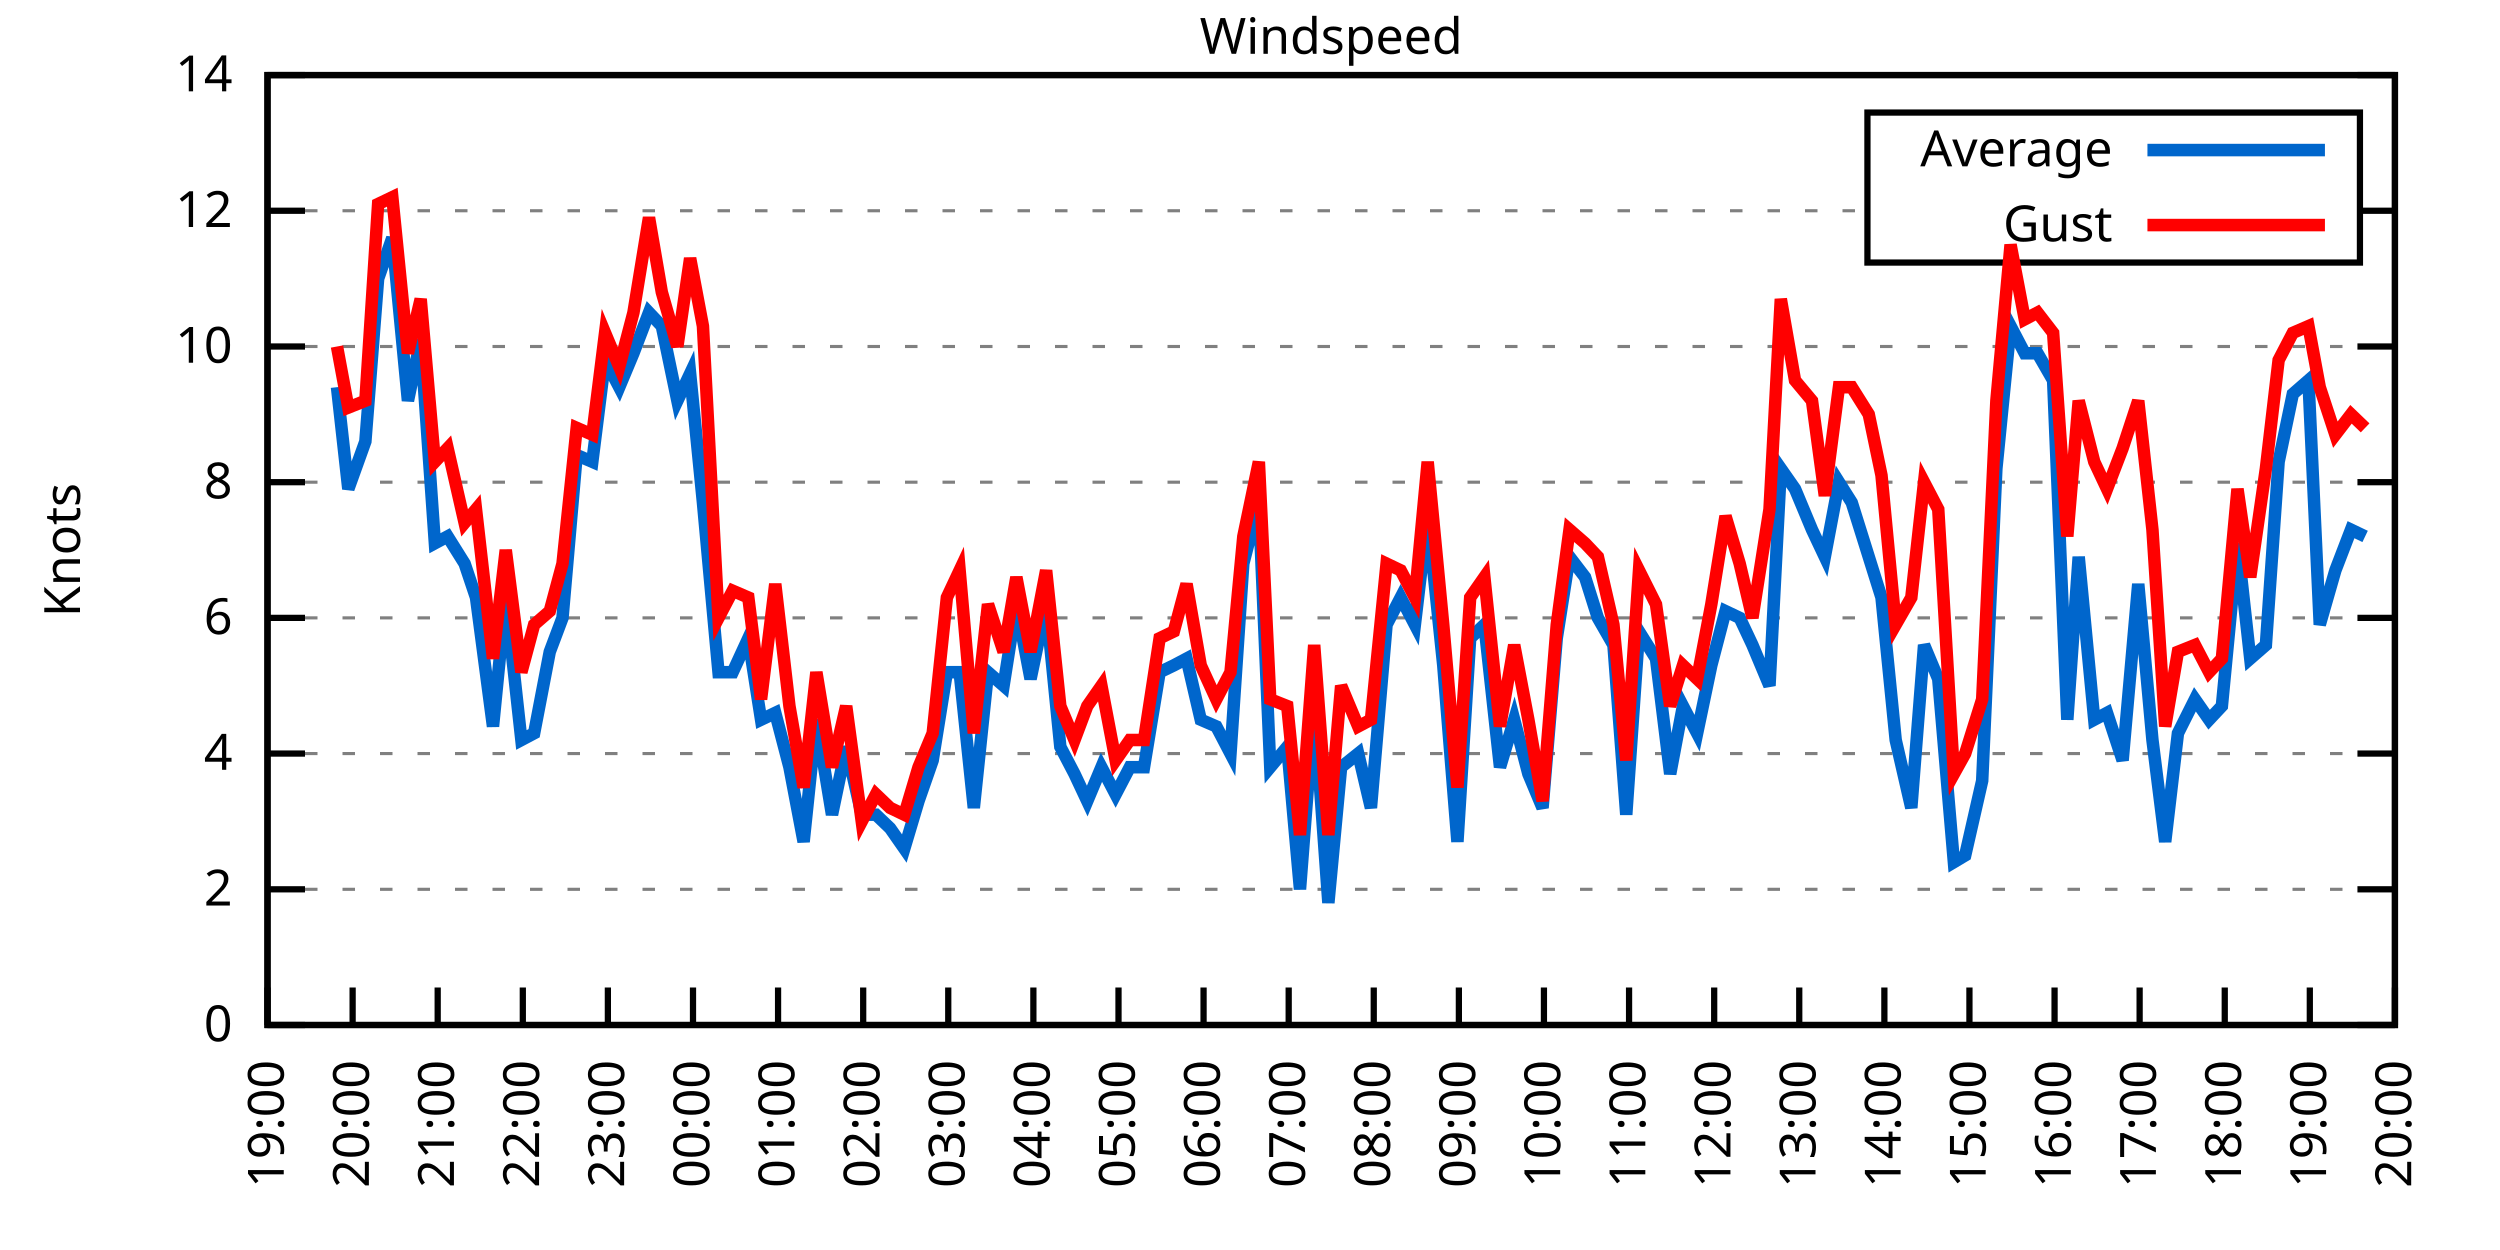
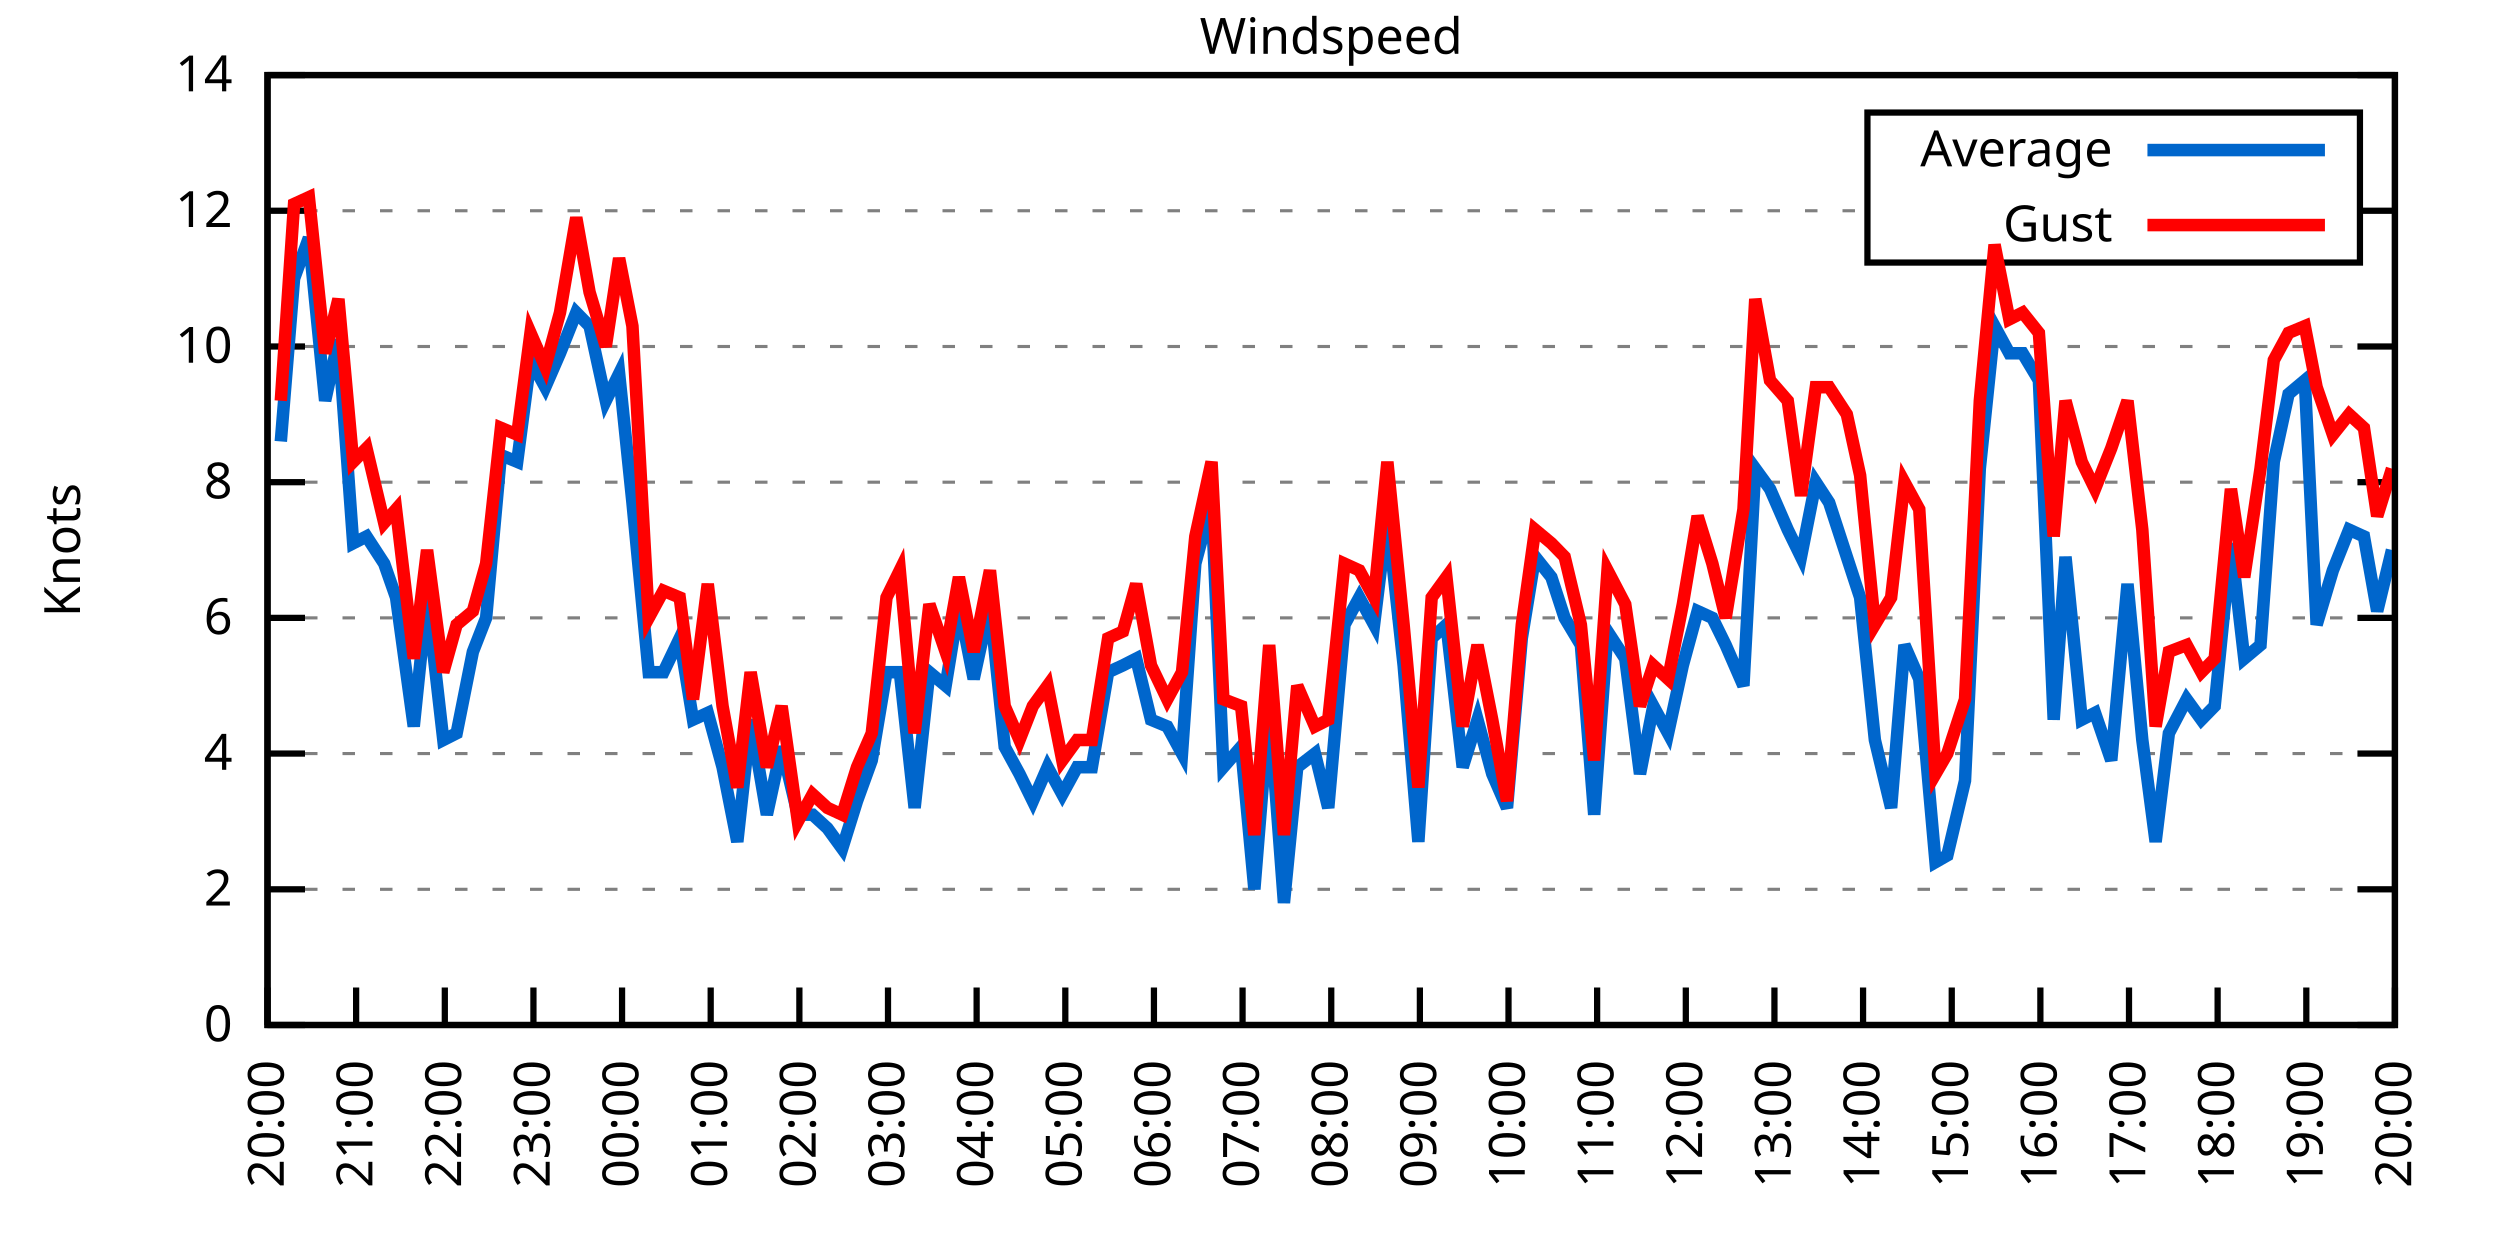
<svg xmlns="http://www.w3.org/2000/svg" xmlns:xlink="http://www.w3.org/1999/xlink" width="400" height="200" viewBox="0 0 400 200">
  <g id="gnuplot_canvas">
    <rect x="0" y="0" width="400" height="200" fill="none" />
    <defs>
      <circle id="gpDot" r="0.5" stroke-width="0.5" stroke="currentColor" />
      <path id="gpPt0" stroke-width="0.333" stroke="currentColor" d="M-1,0 h2 M0,-1 v2" />
      <path id="gpPt1" stroke-width="0.333" stroke="currentColor" d="M-1,-1 L1,1 M1,-1 L-1,1" />
      <path id="gpPt2" stroke-width="0.333" stroke="currentColor" d="M-1,0 L1,0 M0,-1 L0,1 M-1,-1 L1,1 M-1,1 L1,-1" />
      <rect id="gpPt3" stroke-width="0.333" stroke="currentColor" x="-1" y="-1" width="2" height="2" />
      <rect id="gpPt4" stroke-width="0.333" stroke="currentColor" fill="currentColor" x="-1" y="-1" width="2" height="2" />
      <circle id="gpPt5" stroke-width="0.333" stroke="currentColor" cx="0" cy="0" r="1" />
      <use xlink:href="#gpPt5" id="gpPt6" fill="currentColor" stroke="none" />
      <path id="gpPt7" stroke-width="0.333" stroke="currentColor" d="M0,-1.33 L-1.33,0.67 L1.33,0.67 z" />
      <use xlink:href="#gpPt7" id="gpPt8" fill="currentColor" stroke="none" />
      <use xlink:href="#gpPt7" id="gpPt9" stroke="currentColor" transform="rotate(180)" />
      <use xlink:href="#gpPt9" id="gpPt10" fill="currentColor" stroke="none" />
      <use xlink:href="#gpPt3" id="gpPt11" stroke="currentColor" transform="rotate(45)" />
      <use xlink:href="#gpPt11" id="gpPt12" fill="currentColor" stroke="none" />
      <path id="gpPt13" stroke-width="0.333" stroke="currentColor" d="M0,1.330 L1.265,0.411 L0.782,-1.067 L-0.782,-1.076 L-1.265,0.411 z" />
      <use xlink:href="#gpPt13" id="gpPt14" fill="currentColor" stroke="none" />
      <filter id="textbox" filterUnits="objectBoundingBox" x="0" y="0" height="1" width="1">
        <feFlood flood-color="white" flood-opacity="1" result="bgnd" />
        <feComposite in="SourceGraphic" in2="bgnd" operator="atop" />
      </filter>
      <filter id="greybox" filterUnits="objectBoundingBox" x="0" y="0" height="1" width="1">
        <feFlood flood-color="lightgrey" flood-opacity="1" result="grey" />
        <feComposite in="SourceGraphic" in2="grey" operator="atop" />
      </filter>
    </defs>
    <g fill="none" color="white" stroke="currentColor" stroke-width="1.00" stroke-linecap="butt" stroke-linejoin="miter">
</g>
    <g fill="none" color="black" stroke="currentColor" stroke-width="1.00" stroke-linecap="butt" stroke-linejoin="miter">
      <g stroke="none" shape-rendering="crispEdges">
        <polygon fill="rgb(255, 255, 255)" points="42.80,164.00 383.18,164.00 383.18,12.02 42.80,12.02 " />
      </g>
    </g>
    <g fill="none" color="black" stroke="currentColor" stroke-width="1.00" stroke-linecap="butt" stroke-linejoin="miter">
</g>
    <g fill="none" color="black" stroke="black" stroke-width="0.50" stroke-linecap="butt" stroke-linejoin="miter">
</g>
    <g fill="none" color="gray" stroke="currentColor" stroke-width="0.50" stroke-linecap="butt" stroke-linejoin="miter">
      <path stroke="gray" stroke-dasharray="2,4" class="gridline" d="M42.80,164.00 L383.19,164.00  " />
    </g>
    <g fill="none" color="gray" stroke="gray" stroke-width="1.00" stroke-linecap="butt" stroke-linejoin="miter">
</g>
    <g fill="none" color="black" stroke="currentColor" stroke-width="1.00" stroke-linecap="butt" stroke-linejoin="miter">
      <path stroke="black" d="M42.80,164.00 L48.80,164.00 M383.19,164.00 L377.19,164.00  " />
      <g transform="translate(37.20,166.60)" stroke="none" fill="black" font-family="Sans" font-size="8.00" text-anchor="end">
        <text>
          <tspan font-family="Sans"> 0</tspan>
        </text>
      </g>
    </g>
    <g fill="none" color="black" stroke="currentColor" stroke-width="1.00" stroke-linecap="butt" stroke-linejoin="miter">
</g>
    <g fill="none" color="black" stroke="black" stroke-width="0.50" stroke-linecap="butt" stroke-linejoin="miter">
</g>
    <g fill="none" color="gray" stroke="currentColor" stroke-width="0.50" stroke-linecap="butt" stroke-linejoin="miter">
      <path stroke="gray" stroke-dasharray="2,4" class="gridline" d="M42.80,142.29 L383.19,142.29  " />
    </g>
    <g fill="none" color="gray" stroke="gray" stroke-width="1.00" stroke-linecap="butt" stroke-linejoin="miter">
</g>
    <g fill="none" color="black" stroke="currentColor" stroke-width="1.00" stroke-linecap="butt" stroke-linejoin="miter">
      <path stroke="black" d="M42.80,142.29 L48.80,142.29 M383.19,142.29 L377.19,142.29  " />
      <g transform="translate(37.20,144.89)" stroke="none" fill="black" font-family="Sans" font-size="8.00" text-anchor="end">
        <text>
          <tspan font-family="Sans"> 2</tspan>
        </text>
      </g>
    </g>
    <g fill="none" color="black" stroke="currentColor" stroke-width="1.00" stroke-linecap="butt" stroke-linejoin="miter">
</g>
    <g fill="none" color="black" stroke="black" stroke-width="0.50" stroke-linecap="butt" stroke-linejoin="miter">
</g>
    <g fill="none" color="gray" stroke="currentColor" stroke-width="0.50" stroke-linecap="butt" stroke-linejoin="miter">
      <path stroke="gray" stroke-dasharray="2,4" class="gridline" d="M42.80,120.57 L383.19,120.57  " />
    </g>
    <g fill="none" color="gray" stroke="gray" stroke-width="1.00" stroke-linecap="butt" stroke-linejoin="miter">
</g>
    <g fill="none" color="black" stroke="currentColor" stroke-width="1.00" stroke-linecap="butt" stroke-linejoin="miter">
      <path stroke="black" d="M42.80,120.57 L48.80,120.57 M383.19,120.57 L377.19,120.57  " />
      <g transform="translate(37.20,123.17)" stroke="none" fill="black" font-family="Sans" font-size="8.00" text-anchor="end">
        <text>
          <tspan font-family="Sans"> 4</tspan>
        </text>
      </g>
    </g>
    <g fill="none" color="black" stroke="currentColor" stroke-width="1.00" stroke-linecap="butt" stroke-linejoin="miter">
</g>
    <g fill="none" color="black" stroke="black" stroke-width="0.50" stroke-linecap="butt" stroke-linejoin="miter">
</g>
    <g fill="none" color="gray" stroke="currentColor" stroke-width="0.50" stroke-linecap="butt" stroke-linejoin="miter">
      <path stroke="gray" stroke-dasharray="2,4" class="gridline" d="M42.80,98.86 L383.19,98.86  " />
    </g>
    <g fill="none" color="gray" stroke="gray" stroke-width="1.00" stroke-linecap="butt" stroke-linejoin="miter">
</g>
    <g fill="none" color="black" stroke="currentColor" stroke-width="1.00" stroke-linecap="butt" stroke-linejoin="miter">
      <path stroke="black" d="M42.80,98.86 L48.80,98.86 M383.19,98.86 L377.19,98.86  " />
      <g transform="translate(37.20,101.46)" stroke="none" fill="black" font-family="Sans" font-size="8.00" text-anchor="end">
        <text>
          <tspan font-family="Sans"> 6</tspan>
        </text>
      </g>
    </g>
    <g fill="none" color="black" stroke="currentColor" stroke-width="1.00" stroke-linecap="butt" stroke-linejoin="miter">
</g>
    <g fill="none" color="black" stroke="black" stroke-width="0.50" stroke-linecap="butt" stroke-linejoin="miter">
</g>
    <g fill="none" color="gray" stroke="currentColor" stroke-width="0.50" stroke-linecap="butt" stroke-linejoin="miter">
      <path stroke="gray" stroke-dasharray="2,4" class="gridline" d="M42.80,77.15 L383.19,77.15  " />
    </g>
    <g fill="none" color="gray" stroke="gray" stroke-width="1.00" stroke-linecap="butt" stroke-linejoin="miter">
</g>
    <g fill="none" color="black" stroke="currentColor" stroke-width="1.00" stroke-linecap="butt" stroke-linejoin="miter">
      <path stroke="black" d="M42.80,77.15 L48.80,77.15 M383.19,77.15 L377.19,77.15  " />
      <g transform="translate(37.20,79.75)" stroke="none" fill="black" font-family="Sans" font-size="8.00" text-anchor="end">
        <text>
          <tspan font-family="Sans"> 8</tspan>
        </text>
      </g>
    </g>
    <g fill="none" color="black" stroke="currentColor" stroke-width="1.00" stroke-linecap="butt" stroke-linejoin="miter">
</g>
    <g fill="none" color="black" stroke="black" stroke-width="0.50" stroke-linecap="butt" stroke-linejoin="miter">
</g>
    <g fill="none" color="gray" stroke="currentColor" stroke-width="0.50" stroke-linecap="butt" stroke-linejoin="miter">
      <path stroke="gray" stroke-dasharray="2,4" class="gridline" d="M42.80,55.44 L383.19,55.44  " />
    </g>
    <g fill="none" color="gray" stroke="gray" stroke-width="1.00" stroke-linecap="butt" stroke-linejoin="miter">
</g>
    <g fill="none" color="black" stroke="currentColor" stroke-width="1.00" stroke-linecap="butt" stroke-linejoin="miter">
      <path stroke="black" d="M42.80,55.44 L48.80,55.44 M383.19,55.44 L377.19,55.44  " />
      <g transform="translate(37.20,58.04)" stroke="none" fill="black" font-family="Sans" font-size="8.00" text-anchor="end">
        <text>
          <tspan font-family="Sans"> 10</tspan>
        </text>
      </g>
    </g>
    <g fill="none" color="black" stroke="currentColor" stroke-width="1.00" stroke-linecap="butt" stroke-linejoin="miter">
</g>
    <g fill="none" color="black" stroke="black" stroke-width="0.50" stroke-linecap="butt" stroke-linejoin="miter">
</g>
    <g fill="none" color="gray" stroke="currentColor" stroke-width="0.50" stroke-linecap="butt" stroke-linejoin="miter">
      <path stroke="gray" stroke-dasharray="2,4" class="gridline" d="M42.80,33.72 L298.79,33.72 M377.59,33.72 L383.19,33.72  " />
    </g>
    <g fill="none" color="gray" stroke="gray" stroke-width="1.00" stroke-linecap="butt" stroke-linejoin="miter">
</g>
    <g fill="none" color="black" stroke="currentColor" stroke-width="1.00" stroke-linecap="butt" stroke-linejoin="miter">
      <path stroke="black" d="M42.80,33.72 L48.80,33.72 M383.19,33.72 L377.19,33.72  " />
      <g transform="translate(37.20,36.32)" stroke="none" fill="black" font-family="Sans" font-size="8.00" text-anchor="end">
        <text>
          <tspan font-family="Sans"> 12</tspan>
        </text>
      </g>
    </g>
    <g fill="none" color="black" stroke="currentColor" stroke-width="1.00" stroke-linecap="butt" stroke-linejoin="miter">
</g>
    <g fill="none" color="black" stroke="black" stroke-width="0.50" stroke-linecap="butt" stroke-linejoin="miter">
</g>
    <g fill="none" color="gray" stroke="currentColor" stroke-width="0.50" stroke-linecap="butt" stroke-linejoin="miter">
      <path stroke="gray" stroke-dasharray="2,4" class="gridline" d="M42.80,12.01 L383.19,12.01  " />
    </g>
    <g fill="none" color="gray" stroke="gray" stroke-width="1.00" stroke-linecap="butt" stroke-linejoin="miter">
</g>
    <g fill="none" color="black" stroke="currentColor" stroke-width="1.00" stroke-linecap="butt" stroke-linejoin="miter">
      <path stroke="black" d="M42.80,12.01 L48.80,12.01 M383.19,12.01 L377.19,12.01  " />
      <g transform="translate(37.20,14.61)" stroke="none" fill="black" font-family="Sans" font-size="8.00" text-anchor="end">
        <text>
          <tspan font-family="Sans"> 14</tspan>
        </text>
      </g>
    </g>
    <g fill="none" color="black" stroke="currentColor" stroke-width="1.00" stroke-linecap="butt" stroke-linejoin="miter">
      <path stroke="black" d="M42.80,164.00 L42.80,158.00  " />
      <g transform="translate(45.40,169.60) rotate(270.00)" stroke="none" fill="black" font-family="Sans" font-size="8.00" text-anchor="end">
        <text>
-           <tspan font-family="Sans">19:00</tspan>
-         </text>
-       </g>
-     </g>
-     <g fill="none" color="black" stroke="currentColor" stroke-width="1.00" stroke-linecap="butt" stroke-linejoin="miter">
-       <path stroke="black" d="M56.42,164.00 L56.42,158.00  " />
-       <g transform="translate(59.02,169.60) rotate(270.00)" stroke="none" fill="black" font-family="Sans" font-size="8.00" text-anchor="end">
-         <text>
          <tspan font-family="Sans">20:00</tspan>
        </text>
      </g>
    </g>
    <g fill="none" color="black" stroke="currentColor" stroke-width="1.00" stroke-linecap="butt" stroke-linejoin="miter">
-       <path stroke="black" d="M70.03,164.00 L70.03,158.00  " />
-       <g transform="translate(72.63,169.60) rotate(270.00)" stroke="none" fill="black" font-family="Sans" font-size="8.00" text-anchor="end">
+       <path stroke="black" d="M56.98,164.00 L56.98,158.00  " />
+       <g transform="translate(59.58,169.60) rotate(270.00)" stroke="none" fill="black" font-family="Sans" font-size="8.00" text-anchor="end">
        <text>
          <tspan font-family="Sans">21:00</tspan>
        </text>
      </g>
    </g>
    <g fill="none" color="black" stroke="currentColor" stroke-width="1.00" stroke-linecap="butt" stroke-linejoin="miter">
-       <path stroke="black" d="M83.65,164.00 L83.65,158.00  " />
-       <g transform="translate(86.25,169.60) rotate(270.00)" stroke="none" fill="black" font-family="Sans" font-size="8.00" text-anchor="end">
+       <path stroke="black" d="M71.17,164.00 L71.17,158.00  " />
+       <g transform="translate(73.77,169.60) rotate(270.00)" stroke="none" fill="black" font-family="Sans" font-size="8.00" text-anchor="end">
        <text>
          <tspan font-family="Sans">22:00</tspan>
        </text>
      </g>
    </g>
    <g fill="none" color="black" stroke="currentColor" stroke-width="1.00" stroke-linecap="butt" stroke-linejoin="miter">
-       <path stroke="black" d="M97.26,164.00 L97.26,158.00  " />
-       <g transform="translate(99.86,169.60) rotate(270.00)" stroke="none" fill="black" font-family="Sans" font-size="8.00" text-anchor="end">
+       <path stroke="black" d="M85.35,164.00 L85.35,158.00  " />
+       <g transform="translate(87.95,169.60) rotate(270.00)" stroke="none" fill="black" font-family="Sans" font-size="8.00" text-anchor="end">
        <text>
          <tspan font-family="Sans">23:00</tspan>
        </text>
      </g>
    </g>
    <g fill="none" color="black" stroke="currentColor" stroke-width="1.00" stroke-linecap="butt" stroke-linejoin="miter">
-       <path stroke="black" d="M110.88,164.00 L110.88,158.00  " />
-       <g transform="translate(113.48,169.60) rotate(270.00)" stroke="none" fill="black" font-family="Sans" font-size="8.00" text-anchor="end">
+       <path stroke="black" d="M99.53,164.00 L99.53,158.00  " />
+       <g transform="translate(102.13,169.60) rotate(270.00)" stroke="none" fill="black" font-family="Sans" font-size="8.00" text-anchor="end">
        <text>
          <tspan font-family="Sans">00:00</tspan>
        </text>
      </g>
    </g>
    <g fill="none" color="black" stroke="currentColor" stroke-width="1.00" stroke-linecap="butt" stroke-linejoin="miter">
-       <path stroke="black" d="M124.49,164.00 L124.49,158.00  " />
-       <g transform="translate(127.09,169.60) rotate(270.00)" stroke="none" fill="black" font-family="Sans" font-size="8.00" text-anchor="end">
+       <path stroke="black" d="M113.71,164.00 L113.71,158.00  " />
+       <g transform="translate(116.31,169.60) rotate(270.00)" stroke="none" fill="black" font-family="Sans" font-size="8.00" text-anchor="end">
        <text>
          <tspan font-family="Sans">01:00</tspan>
        </text>
      </g>
    </g>
    <g fill="none" color="black" stroke="currentColor" stroke-width="1.00" stroke-linecap="butt" stroke-linejoin="miter">
-       <path stroke="black" d="M138.11,164.00 L138.11,158.00  " />
-       <g transform="translate(140.71,169.60) rotate(270.00)" stroke="none" fill="black" font-family="Sans" font-size="8.00" text-anchor="end">
+       <path stroke="black" d="M127.90,164.00 L127.90,158.00  " />
+       <g transform="translate(130.50,169.60) rotate(270.00)" stroke="none" fill="black" font-family="Sans" font-size="8.00" text-anchor="end">
        <text>
          <tspan font-family="Sans">02:00</tspan>
        </text>
      </g>
    </g>
    <g fill="none" color="black" stroke="currentColor" stroke-width="1.00" stroke-linecap="butt" stroke-linejoin="miter">
-       <path stroke="black" d="M151.72,164.00 L151.72,158.00  " />
-       <g transform="translate(154.32,169.60) rotate(270.00)" stroke="none" fill="black" font-family="Sans" font-size="8.00" text-anchor="end">
+       <path stroke="black" d="M142.08,164.00 L142.08,158.00  " />
+       <g transform="translate(144.68,169.60) rotate(270.00)" stroke="none" fill="black" font-family="Sans" font-size="8.00" text-anchor="end">
        <text>
          <tspan font-family="Sans">03:00</tspan>
        </text>
      </g>
    </g>
    <g fill="none" color="black" stroke="currentColor" stroke-width="1.00" stroke-linecap="butt" stroke-linejoin="miter">
-       <path stroke="black" d="M165.34,164.00 L165.34,158.00  " />
-       <g transform="translate(167.94,169.60) rotate(270.00)" stroke="none" fill="black" font-family="Sans" font-size="8.00" text-anchor="end">
+       <path stroke="black" d="M156.26,164.00 L156.26,158.00  " />
+       <g transform="translate(158.86,169.60) rotate(270.00)" stroke="none" fill="black" font-family="Sans" font-size="8.00" text-anchor="end">
        <text>
          <tspan font-family="Sans">04:00</tspan>
        </text>
      </g>
    </g>
    <g fill="none" color="black" stroke="currentColor" stroke-width="1.00" stroke-linecap="butt" stroke-linejoin="miter">
-       <path stroke="black" d="M178.96,164.00 L178.96,158.00  " />
-       <g transform="translate(181.56,169.60) rotate(270.00)" stroke="none" fill="black" font-family="Sans" font-size="8.00" text-anchor="end">
+       <path stroke="black" d="M170.45,164.00 L170.45,158.00  " />
+       <g transform="translate(173.05,169.60) rotate(270.00)" stroke="none" fill="black" font-family="Sans" font-size="8.00" text-anchor="end">
        <text>
          <tspan font-family="Sans">05:00</tspan>
        </text>
      </g>
    </g>
    <g fill="none" color="black" stroke="currentColor" stroke-width="1.00" stroke-linecap="butt" stroke-linejoin="miter">
-       <path stroke="black" d="M192.57,164.00 L192.57,158.00  " />
-       <g transform="translate(195.17,169.60) rotate(270.00)" stroke="none" fill="black" font-family="Sans" font-size="8.00" text-anchor="end">
+       <path stroke="black" d="M184.63,164.00 L184.63,158.00  " />
+       <g transform="translate(187.23,169.60) rotate(270.00)" stroke="none" fill="black" font-family="Sans" font-size="8.00" text-anchor="end">
        <text>
          <tspan font-family="Sans">06:00</tspan>
        </text>
      </g>
    </g>
    <g fill="none" color="black" stroke="currentColor" stroke-width="1.00" stroke-linecap="butt" stroke-linejoin="miter">
-       <path stroke="black" d="M206.19,164.00 L206.19,158.00  " />
-       <g transform="translate(208.79,169.60) rotate(270.00)" stroke="none" fill="black" font-family="Sans" font-size="8.00" text-anchor="end">
+       <path stroke="black" d="M198.81,164.00 L198.81,158.00  " />
+       <g transform="translate(201.41,169.60) rotate(270.00)" stroke="none" fill="black" font-family="Sans" font-size="8.00" text-anchor="end">
        <text>
          <tspan font-family="Sans">07:00</tspan>
        </text>
      </g>
    </g>
    <g fill="none" color="black" stroke="currentColor" stroke-width="1.00" stroke-linecap="butt" stroke-linejoin="miter">
-       <path stroke="black" d="M219.80,164.00 L219.80,158.00  " />
-       <g transform="translate(222.40,169.60) rotate(270.00)" stroke="none" fill="black" font-family="Sans" font-size="8.00" text-anchor="end">
+       <path stroke="black" d="M213.00,164.00 L213.00,158.00  " />
+       <g transform="translate(215.60,169.60) rotate(270.00)" stroke="none" fill="black" font-family="Sans" font-size="8.00" text-anchor="end">
        <text>
          <tspan font-family="Sans">08:00</tspan>
        </text>
      </g>
    </g>
    <g fill="none" color="black" stroke="currentColor" stroke-width="1.00" stroke-linecap="butt" stroke-linejoin="miter">
-       <path stroke="black" d="M233.42,164.00 L233.42,158.00  " />
-       <g transform="translate(236.02,169.60) rotate(270.00)" stroke="none" fill="black" font-family="Sans" font-size="8.00" text-anchor="end">
+       <path stroke="black" d="M227.18,164.00 L227.18,158.00  " />
+       <g transform="translate(229.78,169.60) rotate(270.00)" stroke="none" fill="black" font-family="Sans" font-size="8.00" text-anchor="end">
        <text>
          <tspan font-family="Sans">09:00</tspan>
        </text>
      </g>
    </g>
    <g fill="none" color="black" stroke="currentColor" stroke-width="1.00" stroke-linecap="butt" stroke-linejoin="miter">
-       <path stroke="black" d="M247.03,164.00 L247.03,158.00  " />
-       <g transform="translate(249.63,169.60) rotate(270.00)" stroke="none" fill="black" font-family="Sans" font-size="8.00" text-anchor="end">
+       <path stroke="black" d="M241.36,164.00 L241.36,158.00  " />
+       <g transform="translate(243.96,169.60) rotate(270.00)" stroke="none" fill="black" font-family="Sans" font-size="8.00" text-anchor="end">
        <text>
          <tspan font-family="Sans">10:00</tspan>
        </text>
      </g>
    </g>
    <g fill="none" color="black" stroke="currentColor" stroke-width="1.00" stroke-linecap="butt" stroke-linejoin="miter">
-       <path stroke="black" d="M260.65,164.00 L260.65,158.00  " />
-       <g transform="translate(263.25,169.60) rotate(270.00)" stroke="none" fill="black" font-family="Sans" font-size="8.00" text-anchor="end">
+       <path stroke="black" d="M255.54,164.00 L255.54,158.00  " />
+       <g transform="translate(258.14,169.60) rotate(270.00)" stroke="none" fill="black" font-family="Sans" font-size="8.00" text-anchor="end">
        <text>
          <tspan font-family="Sans">11:00</tspan>
        </text>
      </g>
    </g>
    <g fill="none" color="black" stroke="currentColor" stroke-width="1.00" stroke-linecap="butt" stroke-linejoin="miter">
-       <path stroke="black" d="M274.27,164.00 L274.27,158.00  " />
-       <g transform="translate(276.87,169.60) rotate(270.00)" stroke="none" fill="black" font-family="Sans" font-size="8.00" text-anchor="end">
+       <path stroke="black" d="M269.73,164.00 L269.73,158.00  " />
+       <g transform="translate(272.33,169.60) rotate(270.00)" stroke="none" fill="black" font-family="Sans" font-size="8.00" text-anchor="end">
        <text>
          <tspan font-family="Sans">12:00</tspan>
        </text>
      </g>
    </g>
    <g fill="none" color="black" stroke="currentColor" stroke-width="1.00" stroke-linecap="butt" stroke-linejoin="miter">
-       <path stroke="black" d="M287.88,164.00 L287.88,158.00  " />
-       <g transform="translate(290.48,169.60) rotate(270.00)" stroke="none" fill="black" font-family="Sans" font-size="8.00" text-anchor="end">
+       <path stroke="black" d="M283.91,164.00 L283.91,158.00  " />
+       <g transform="translate(286.51,169.60) rotate(270.00)" stroke="none" fill="black" font-family="Sans" font-size="8.00" text-anchor="end">
        <text>
          <tspan font-family="Sans">13:00</tspan>
        </text>
      </g>
    </g>
    <g fill="none" color="black" stroke="currentColor" stroke-width="1.00" stroke-linecap="butt" stroke-linejoin="miter">
-       <path stroke="black" d="M301.50,164.00 L301.50,158.00  " />
-       <g transform="translate(304.10,169.60) rotate(270.00)" stroke="none" fill="black" font-family="Sans" font-size="8.00" text-anchor="end">
+       <path stroke="black" d="M298.09,164.00 L298.09,158.00  " />
+       <g transform="translate(300.69,169.60) rotate(270.00)" stroke="none" fill="black" font-family="Sans" font-size="8.00" text-anchor="end">
        <text>
          <tspan font-family="Sans">14:00</tspan>
        </text>
      </g>
    </g>
    <g fill="none" color="black" stroke="currentColor" stroke-width="1.00" stroke-linecap="butt" stroke-linejoin="miter">
-       <path stroke="black" d="M315.11,164.00 L315.11,158.00  " />
-       <g transform="translate(317.71,169.60) rotate(270.00)" stroke="none" fill="black" font-family="Sans" font-size="8.00" text-anchor="end">
+       <path stroke="black" d="M312.28,164.00 L312.28,158.00  " />
+       <g transform="translate(314.88,169.60) rotate(270.00)" stroke="none" fill="black" font-family="Sans" font-size="8.00" text-anchor="end">
        <text>
          <tspan font-family="Sans">15:00</tspan>
        </text>
      </g>
    </g>
    <g fill="none" color="black" stroke="currentColor" stroke-width="1.00" stroke-linecap="butt" stroke-linejoin="miter">
-       <path stroke="black" d="M328.73,164.00 L328.73,158.00  " />
-       <g transform="translate(331.33,169.60) rotate(270.00)" stroke="none" fill="black" font-family="Sans" font-size="8.00" text-anchor="end">
+       <path stroke="black" d="M326.46,164.00 L326.46,158.00  " />
+       <g transform="translate(329.06,169.60) rotate(270.00)" stroke="none" fill="black" font-family="Sans" font-size="8.00" text-anchor="end">
        <text>
          <tspan font-family="Sans">16:00</tspan>
        </text>
      </g>
    </g>
    <g fill="none" color="black" stroke="currentColor" stroke-width="1.00" stroke-linecap="butt" stroke-linejoin="miter">
-       <path stroke="black" d="M342.34,164.00 L342.34,158.00  " />
-       <g transform="translate(344.94,169.60) rotate(270.00)" stroke="none" fill="black" font-family="Sans" font-size="8.00" text-anchor="end">
+       <path stroke="black" d="M340.64,164.00 L340.64,158.00  " />
+       <g transform="translate(343.24,169.60) rotate(270.00)" stroke="none" fill="black" font-family="Sans" font-size="8.00" text-anchor="end">
        <text>
          <tspan font-family="Sans">17:00</tspan>
        </text>
      </g>
    </g>
    <g fill="none" color="black" stroke="currentColor" stroke-width="1.00" stroke-linecap="butt" stroke-linejoin="miter">
-       <path stroke="black" d="M355.96,164.00 L355.96,158.00  " />
-       <g transform="translate(358.56,169.60) rotate(270.00)" stroke="none" fill="black" font-family="Sans" font-size="8.00" text-anchor="end">
+       <path stroke="black" d="M354.82,164.00 L354.82,158.00  " />
+       <g transform="translate(357.42,169.60) rotate(270.00)" stroke="none" fill="black" font-family="Sans" font-size="8.00" text-anchor="end">
        <text>
          <tspan font-family="Sans">18:00</tspan>
        </text>
      </g>
    </g>
    <g fill="none" color="black" stroke="currentColor" stroke-width="1.00" stroke-linecap="butt" stroke-linejoin="miter">
-       <path stroke="black" d="M369.57,164.00 L369.57,158.00  " />
-       <g transform="translate(372.17,169.60) rotate(270.00)" stroke="none" fill="black" font-family="Sans" font-size="8.00" text-anchor="end">
+       <path stroke="black" d="M369.01,164.00 L369.01,158.00  " />
+       <g transform="translate(371.61,169.60) rotate(270.00)" stroke="none" fill="black" font-family="Sans" font-size="8.00" text-anchor="end">
        <text>
          <tspan font-family="Sans">19:00</tspan>
        </text>
      </g>
    </g>
    <g fill="none" color="black" stroke="currentColor" stroke-width="1.00" stroke-linecap="butt" stroke-linejoin="miter">
      <path stroke="black" d="M383.19,164.00 L383.19,158.00  " />
      <g transform="translate(385.79,169.60) rotate(270.00)" stroke="none" fill="black" font-family="Sans" font-size="8.00" text-anchor="end">
        <text>
          <tspan font-family="Sans">20:00</tspan>
        </text>
      </g>
    </g>
    <g fill="none" color="black" stroke="currentColor" stroke-width="1.00" stroke-linecap="butt" stroke-linejoin="miter">
</g>
    <g fill="none" color="black" stroke="currentColor" stroke-width="1.00" stroke-linecap="butt" stroke-linejoin="miter">
      <path stroke="black" d="M42.80,12.01 L42.80,164.00 L383.19,164.00 L383.19,12.01 L42.80,12.01 Z  " />
    </g>
    <g fill="none" color="black" stroke="currentColor" stroke-width="1.00" stroke-linecap="butt" stroke-linejoin="miter">
</g>
    <g fill="none" color="black" stroke="currentColor" stroke-width="1.00" stroke-linecap="butt" stroke-linejoin="miter">
      <path stroke="black" d="M298.79,42.01 L298.79,18.01 L377.59,18.01 L377.59,42.01 L298.79,42.01 Z  " />
    </g>
    <g id="Windspeed_plot_1">
      <g fill="none" color="white" stroke="black" stroke-width="2.00" stroke-linecap="butt" stroke-linejoin="miter">
</g>
      <g fill="none" color="black" stroke="currentColor" stroke-width="2.00" stroke-linecap="butt" stroke-linejoin="miter">
        <g transform="translate(337.99,26.61)" stroke="none" fill="black" font-family="Sans" font-size="8.00" text-anchor="end">
          <text>
            <tspan font-family="Sans">Average</tspan>
          </text>
        </g>
      </g>
      <g fill="none" color="black" stroke="currentColor" stroke-width="2.00" stroke-linecap="butt" stroke-linejoin="miter">
-         <path stroke="rgb(  0, 102, 204)" d="M343.59,24.01 L371.99,24.01 M53.92,61.95 L55.73,78.23 L58.46,70.63 L60.50,44.58 L62.77,38.07 L65.27,64.12   L67.31,54.35 L69.58,86.92 L71.62,85.83 L74.34,90.18 L76.16,95.60 L78.88,116.23 L80.92,95.60 L83.42,118.40   L85.46,117.32 L87.96,104.29 L90.00,98.86 L92.27,72.81 L94.77,73.89 L96.81,57.61 L99.08,61.95 L101.35,56.52   L103.84,50.01 L105.89,52.18 L108.38,64.12 L110.42,59.78 L112.47,80.41 L114.96,107.55 L117.23,107.55 L119.73,102.12   L121.77,115.15 L124.04,114.06 L126.31,122.75 L128.58,134.69 L130.62,115.15 L133.12,130.35 L135.39,119.49 L137.88,130.35   L140.15,130.35 L142.42,132.52 L144.69,135.77 L146.96,128.17 L149.23,121.66 L151.50,107.55 L153.54,107.55 L155.81,129.26   L158.08,107.55 L160.57,109.72 L162.62,96.69 L164.89,108.63 L167.38,96.69 L169.65,119.49 L171.92,123.83 L173.96,128.17   L176.23,122.75 L178.50,127.09 L180.77,122.75 L183.04,122.75 L185.54,107.55 L187.81,106.46 L189.85,105.38 L192.12,115.15   L194.61,116.23 L196.88,120.57 L198.93,90.18 L201.42,80.41 L203.24,122.75 L205.96,119.49 L208.00,142.29 L210.27,112.97   L212.54,144.46 L214.58,122.75 L217.31,120.57 L219.35,129.26 L221.85,99.95 L224.11,95.60 L226.38,99.95 L228.43,82.58   L230.92,106.46 L233.19,134.69 L235.23,102.12 L237.50,99.95 L240.00,122.75 L242.27,115.15 L244.54,123.83 L246.81,129.26   L249.08,102.12 L251.12,89.09 L253.61,92.35 L255.66,98.86 L258.15,103.20 L260.20,130.35 L262.24,101.03 L264.96,105.38   L267.23,123.83 L269.27,112.97 L271.54,117.32 L273.81,106.46 L276.08,97.78 L278.35,98.86 L280.39,103.20 L283.12,109.72   L284.93,74.98 L287.20,78.23 L289.92,84.75 L291.97,89.09 L294.23,77.15 L296.28,80.41 L299.00,89.09 L301.04,95.60   L303.31,118.40 L305.81,129.26 L307.85,103.20 L310.12,108.63 L312.62,137.94 L314.43,136.86 L317.15,124.92 L319.42,74.98   L321.69,52.18 L323.96,56.52 L326.00,56.52 L328.50,60.86 L330.77,115.15 L332.59,89.09 L335.08,115.15 L337.12,114.06   L339.62,121.66 L342.12,93.43 L344.39,118.40 L346.43,134.69 L348.47,117.32 L351.19,111.89 L353.46,115.15 L355.50,112.97   L358.00,86.92 L360.04,105.38 L362.54,103.20 L364.58,73.89 L366.85,63.04 L369.35,60.86 L371.16,99.95 L373.66,91.26   L376.16,84.75 L378.42,85.83  " />
+         <path stroke="rgb(  0, 102, 204)" d="M343.59,24.01 L371.99,24.01 M44.93,70.63 L47.05,44.58 L49.42,38.07 L52.02,64.12 L54.15,54.35 L56.51,86.92   L58.64,85.83 L61.47,90.18 L63.37,95.60 L66.20,116.23 L68.33,95.60 L70.93,118.40 L73.06,117.32 L75.66,104.29   L77.78,98.86 L80.15,72.81 L82.75,73.89 L84.88,57.61 L87.24,61.95 L89.60,56.52 L92.20,50.01 L94.33,52.18   L96.93,64.12 L99.06,59.78 L101.19,80.41 L103.79,107.55 L106.15,107.55 L108.75,102.12 L110.88,115.15 L113.24,114.06   L115.61,122.75 L117.97,134.69 L120.10,115.15 L122.70,130.35 L125.06,119.49 L127.66,130.35 L130.02,130.35 L132.39,132.52   L134.75,135.77 L137.12,128.17 L139.48,121.66 L141.84,107.55 L143.97,107.55 L146.34,129.26 L148.70,107.55 L151.30,109.72   L153.43,96.69 L155.79,108.63 L158.39,96.69 L160.75,119.49 L163.12,123.83 L165.25,128.17 L167.61,122.75 L169.97,127.09   L172.34,122.75 L174.70,122.75 L177.30,107.55 L179.67,106.46 L181.79,105.38 L184.16,115.15 L186.76,116.23 L189.12,120.57   L191.25,90.18 L193.85,80.41 L195.74,122.75 L198.58,119.49 L200.70,142.29 L203.07,112.97 L205.43,144.46 L207.56,122.75   L210.39,120.57 L212.52,129.26 L215.12,99.95 L217.49,95.60 L219.85,99.95 L221.98,82.58 L224.58,106.46 L226.94,134.69   L229.07,102.12 L231.43,99.95 L234.03,122.75 L236.40,115.15 L238.76,123.83 L241.12,129.26 L243.49,102.12 L245.62,89.09   L248.22,92.35 L250.34,98.86 L252.94,103.20 L255.07,130.35 L257.20,101.03 L260.04,105.38 L262.40,123.83 L264.53,112.97   L266.89,117.32 L269.25,106.46 L271.62,97.78 L273.98,98.86 L276.11,103.20 L278.95,109.72 L280.84,74.98 L283.20,78.23   L286.04,84.75 L288.16,89.09 L290.53,77.15 L292.66,80.41 L295.49,89.09 L297.62,95.60 L299.98,118.40 L302.58,129.26   L304.71,103.20 L307.08,108.63 L309.68,137.94 L311.57,136.86 L314.40,124.92 L316.77,74.98 L319.13,52.18 L321.49,56.52   L323.62,56.52 L326.22,60.86 L328.59,115.15 L330.48,89.09 L333.08,115.15 L335.20,114.06 L337.80,121.66 L340.40,93.43   L342.77,118.40 L344.90,134.69 L347.02,117.32 L349.86,111.89 L352.22,115.15 L354.35,112.97 L356.95,86.92 L359.08,105.38   L361.68,103.20 L363.81,73.89 L366.17,63.04 L368.77,60.86 L370.66,99.95 L373.26,91.26 L375.86,84.75 L378.23,85.83   L380.35,97.78 L382.72,88.00  " />
      </g>
    </g>
    <g id="Windspeed_plot_2">
      <g fill="none" color="black" stroke="currentColor" stroke-width="2.00" stroke-linecap="butt" stroke-linejoin="miter">
        <g transform="translate(337.99,38.61)" stroke="none" fill="black" font-family="Sans" font-size="8.00" text-anchor="end">
          <text>
            <tspan font-family="Sans">Gust</tspan>
          </text>
        </g>
      </g>
      <g fill="none" color="black" stroke="currentColor" stroke-width="2.00" stroke-linecap="butt" stroke-linejoin="miter">
-         <path stroke="rgb(255,   0,   0)" d="M343.59,36.01 L371.99,36.01 M53.92,55.44 L55.73,65.21 L58.46,64.12 L60.50,32.64 L62.77,31.55 L65.27,56.52   L67.31,47.84 L69.58,73.89 L71.62,71.72 L74.34,83.66 L76.16,81.49 L78.88,105.38 L80.92,88.00 L83.42,107.55   L85.46,99.95 L87.96,97.78 L90.00,90.18 L92.27,68.46 L94.77,69.55 L96.81,53.26 L99.08,58.69 L101.35,50.01   L103.84,34.81 L105.89,46.75 L108.38,55.44 L110.42,41.32 L112.47,52.18 L114.96,98.86 L117.23,94.52 L119.73,95.60   L121.77,111.89 L124.04,93.43 L126.31,112.97 L128.58,126.00 L130.62,107.55 L133.12,122.75 L135.39,112.97 L137.88,131.43   L140.15,127.09 L142.42,129.26 L144.69,130.35 L146.96,122.75 L149.23,117.32 L151.50,95.60 L153.54,91.26 L155.81,117.32   L158.08,96.69 L160.57,104.29 L162.62,92.35 L164.89,104.29 L167.38,91.26 L169.65,112.97 L171.92,118.40 L173.96,112.97   L176.23,109.72 L178.50,121.66 L180.77,118.40 L183.04,118.40 L185.54,102.12 L187.81,101.03 L189.85,93.43 L192.12,106.46   L194.61,111.89 L196.88,107.55 L198.93,85.83 L201.42,73.89 L203.24,111.89 L205.96,112.97 L208.00,133.60 L210.27,103.20   L212.54,133.60 L214.58,109.72 L217.31,116.23 L219.35,115.15 L221.85,90.18 L224.11,91.26 L226.38,95.60 L228.43,73.89   L230.92,99.95 L233.19,126.00 L235.23,95.60 L237.50,92.35 L240.00,116.23 L242.27,103.20 L244.54,115.15 L246.81,128.17   L249.08,99.95 L251.12,84.75 L253.61,86.92 L255.66,89.09 L258.15,99.95 L260.20,121.66 L262.24,91.26 L264.96,96.69   L267.23,112.97 L269.27,106.46 L271.54,108.63 L273.81,96.69 L276.08,82.58 L278.35,90.18 L280.39,98.86 L283.12,81.49   L284.93,47.84 L287.20,60.86 L289.92,64.12 L291.97,79.32 L294.23,61.95 L296.28,61.95 L299.00,66.29 L301.04,76.06   L303.31,99.95 L305.81,95.60 L307.85,77.15 L310.12,81.49 L312.62,123.83 L314.43,120.57 L317.15,111.89 L319.42,64.12   L321.69,39.15 L323.96,51.09 L326.00,50.01 L328.50,53.26 L330.77,85.83 L332.59,64.12 L335.08,73.89 L337.12,78.23   L339.62,71.72 L342.12,64.12 L344.39,84.75 L346.43,116.23 L348.47,104.29 L351.19,103.20 L353.46,107.55 L355.50,105.38   L358.00,78.23 L360.04,92.35 L362.54,74.98 L364.58,57.61 L366.85,53.26 L369.35,52.18 L371.16,61.95 L373.66,69.55   L376.16,66.29 L378.42,68.46  " />
+         <path stroke="rgb(255,   0,   0)" d="M343.59,36.01 L371.99,36.01 M44.93,64.12 L47.05,32.64 L49.42,31.55 L52.02,56.52 L54.15,47.84 L56.51,73.89   L58.64,71.72 L61.47,83.66 L63.37,81.49 L66.20,105.38 L68.33,88.00 L70.93,107.55 L73.06,99.95 L75.66,97.78   L77.78,90.18 L80.15,68.46 L82.75,69.55 L84.88,53.26 L87.24,58.69 L89.60,50.01 L92.20,34.81 L94.33,46.75   L96.93,55.44 L99.06,41.32 L101.19,52.18 L103.79,98.86 L106.15,94.52 L108.75,95.60 L110.88,111.89 L113.24,93.43   L115.61,112.97 L117.97,126.00 L120.10,107.55 L122.70,122.75 L125.06,112.97 L127.66,131.43 L130.02,127.09 L132.39,129.26   L134.75,130.35 L137.12,122.75 L139.48,117.32 L141.84,95.60 L143.97,91.26 L146.34,117.32 L148.70,96.69 L151.30,104.29   L153.43,92.35 L155.79,104.29 L158.39,91.26 L160.75,112.97 L163.12,118.40 L165.25,112.97 L167.61,109.72 L169.97,121.66   L172.34,118.40 L174.70,118.40 L177.30,102.12 L179.67,101.03 L181.79,93.43 L184.16,106.46 L186.76,111.89 L189.12,107.55   L191.25,85.83 L193.85,73.89 L195.74,111.89 L198.58,112.97 L200.70,133.60 L203.07,103.20 L205.43,133.60 L207.56,109.72   L210.39,116.23 L212.52,115.15 L215.12,90.18 L217.49,91.26 L219.85,95.60 L221.98,73.89 L224.58,99.95 L226.94,126.00   L229.07,95.60 L231.43,92.35 L234.03,116.23 L236.40,103.20 L238.76,115.15 L241.12,128.17 L243.49,99.95 L245.62,84.75   L248.22,86.92 L250.34,89.09 L252.94,99.95 L255.07,121.66 L257.20,91.26 L260.04,96.69 L262.40,112.97 L264.53,106.46   L266.89,108.63 L269.25,96.69 L271.62,82.58 L273.98,90.18 L276.11,98.86 L278.95,81.49 L280.84,47.84 L283.20,60.86   L286.04,64.12 L288.16,79.32 L290.53,61.95 L292.66,61.95 L295.49,66.29 L297.62,76.06 L299.98,99.95 L302.58,95.60   L304.71,77.15 L307.08,81.49 L309.68,123.83 L311.57,120.57 L314.40,111.89 L316.77,64.12 L319.13,39.15 L321.49,51.09   L323.62,50.01 L326.22,53.26 L328.59,85.83 L330.48,64.12 L333.08,73.89 L335.20,78.23 L337.80,71.72 L340.40,64.12   L342.77,84.75 L344.90,116.23 L347.02,104.29 L349.86,103.20 L352.22,107.55 L354.35,105.38 L356.95,78.23 L359.08,92.35   L361.68,74.98 L363.81,57.61 L366.17,53.26 L368.77,52.18 L370.66,61.95 L373.26,69.55 L375.86,66.29 L378.23,68.46   L380.35,82.58 L382.72,74.98  " />
      </g>
    </g>
    <g fill="none" color="black" stroke="currentColor" stroke-width="2.00" stroke-linecap="butt" stroke-linejoin="miter">
</g>
    <g fill="none" color="black" stroke="black" stroke-width="1.00" stroke-linecap="butt" stroke-linejoin="miter">
</g>
    <g fill="none" color="black" stroke="currentColor" stroke-width="1.00" stroke-linecap="butt" stroke-linejoin="miter">
      <path stroke="black" d="M42.80,12.01 L42.80,164.00 L383.19,164.00 L383.19,12.01 L42.80,12.01 Z  " />
      <g transform="translate(12.80,88.01) rotate(270.00)" stroke="none" fill="black" font-family="Sans" font-size="8.00" text-anchor="middle">
        <text>
          <tspan font-family="Sans">Knots</tspan>
        </text>
      </g>
    </g>
    <g fill="none" color="black" stroke="currentColor" stroke-width="1.00" stroke-linecap="butt" stroke-linejoin="miter">
</g>
    <g fill="none" color="black" stroke="currentColor" stroke-width="1.00" stroke-linecap="butt" stroke-linejoin="miter">
      <g transform="translate(212.99,8.61)" stroke="none" fill="black" font-family="Sans" font-size="8.00" text-anchor="middle">
        <text>
          <tspan font-family="Sans">Windspeed</tspan>
        </text>
      </g>
    </g>
    <g fill="none" color="black" stroke="currentColor" stroke-width="1.00" stroke-linecap="butt" stroke-linejoin="miter">
</g>
  </g>
</svg>
